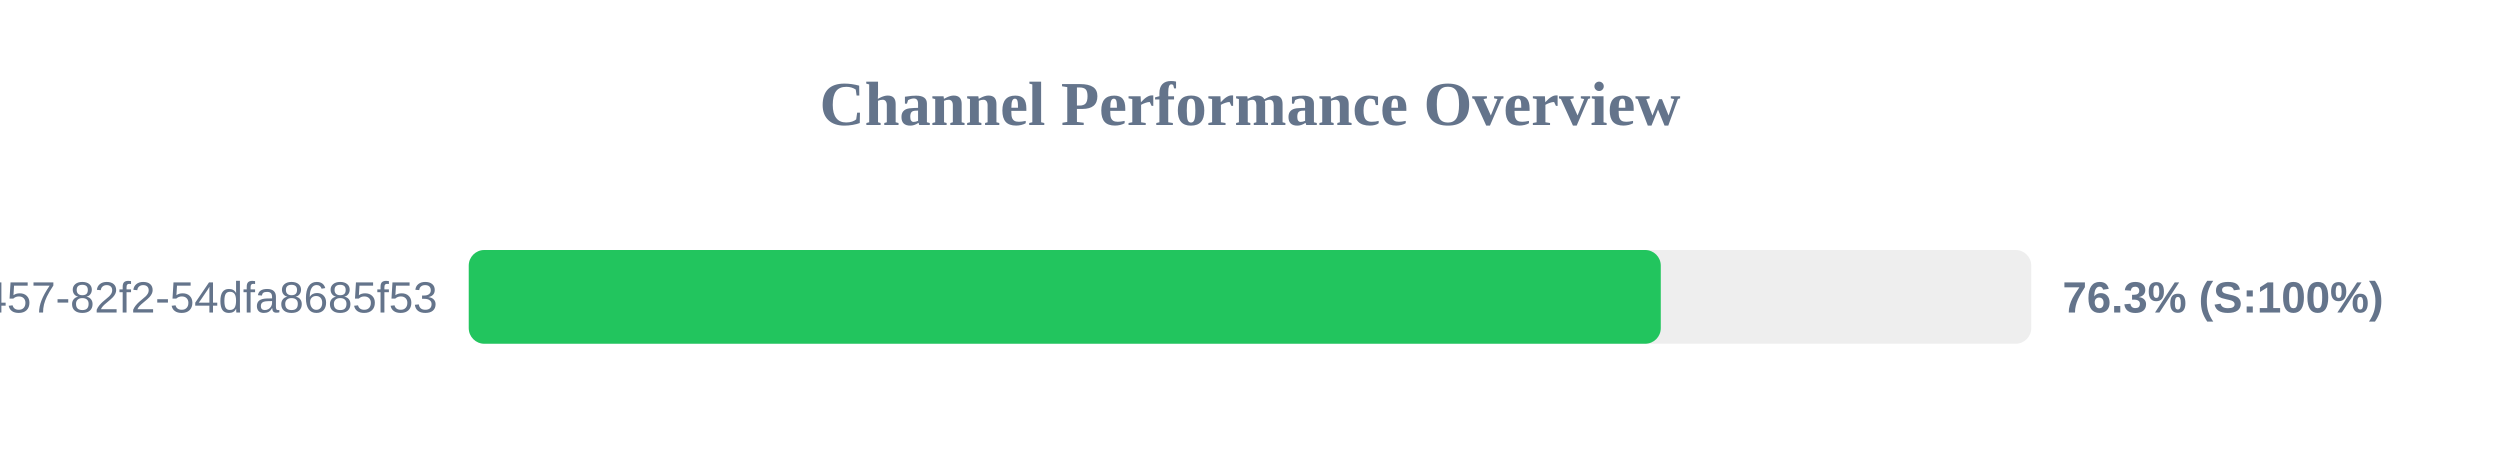
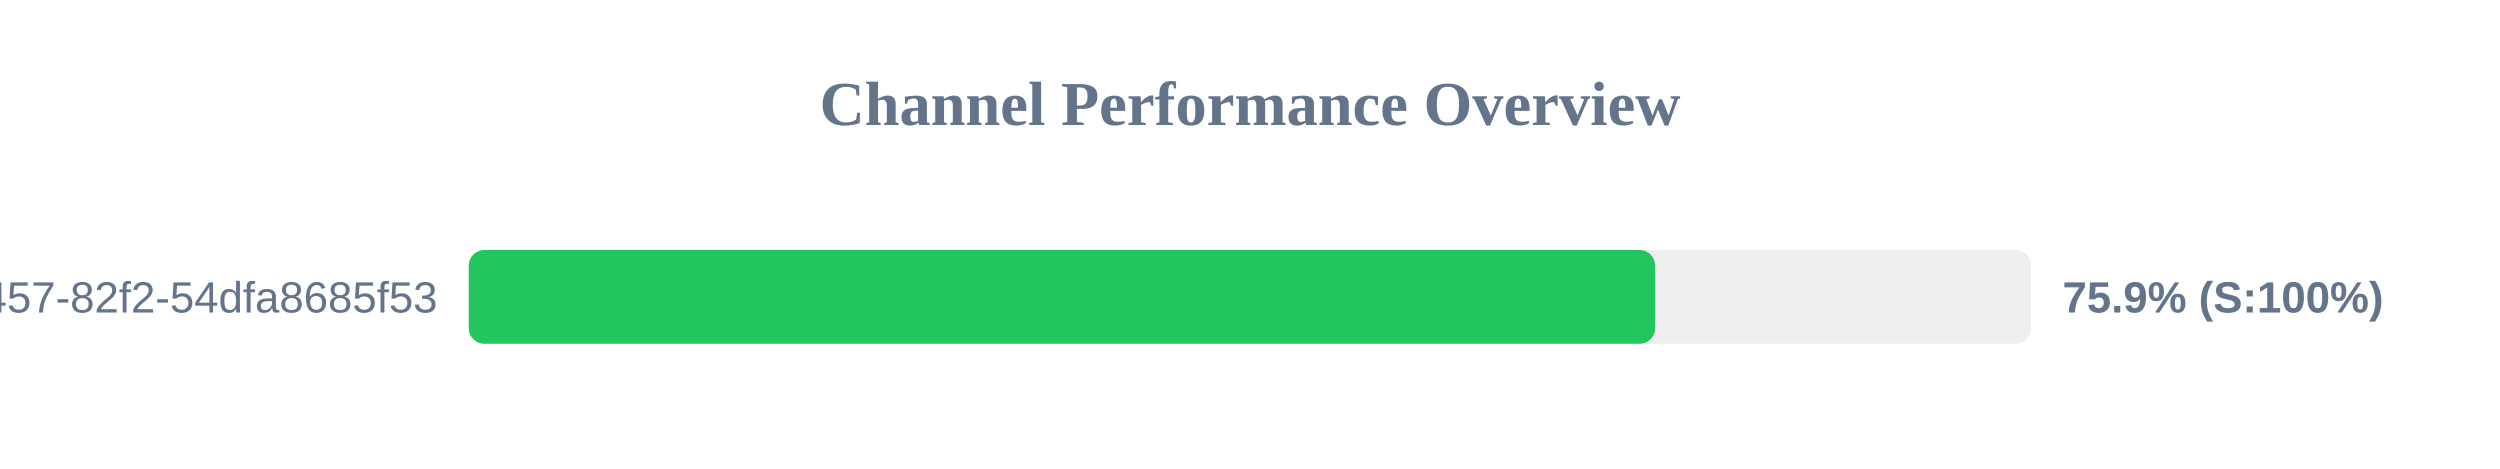
<svg xmlns="http://www.w3.org/2000/svg" width="800" height="150" version="1.1">
  <style>
        .row { font: 14px Arial; fill: #64748b; }
        .score { font: bold 14px Arial; fill: #64748b; }
    </style>
  <text x="400" y="40" text-anchor="middle" font-size="20px" font-weight="bold" fill="#64748b">Channel Performance Overview</text>
  <rect x="150" y="80" width="500" height="30" fill="#eee" rx="5" />
-   <rect x="150" y="80" width="381.45" height="30" fill="#22c55e" rx="5" />
+   <rect x="150" y="80" width="379.65" height="30" fill="#22c55e" rx="5" />
  <text x="140" y="100" text-anchor="end" class="row">?uuid=413c8b50-96bf-4457-82f2-54dfa8685f53</text>
-   <text x="660" y="100" text-anchor="start" class="score">76.3% (S:100%)</text>
+   <text x="660" y="100" text-anchor="start" class="score">75.9% (S:100%)</text>
</svg>
